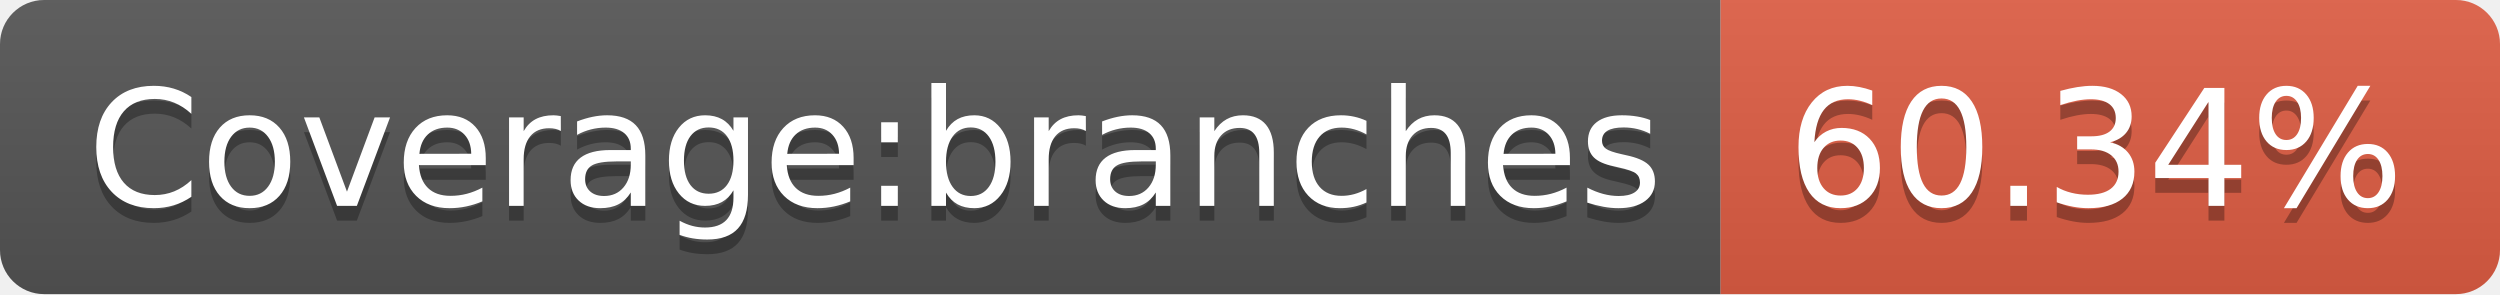
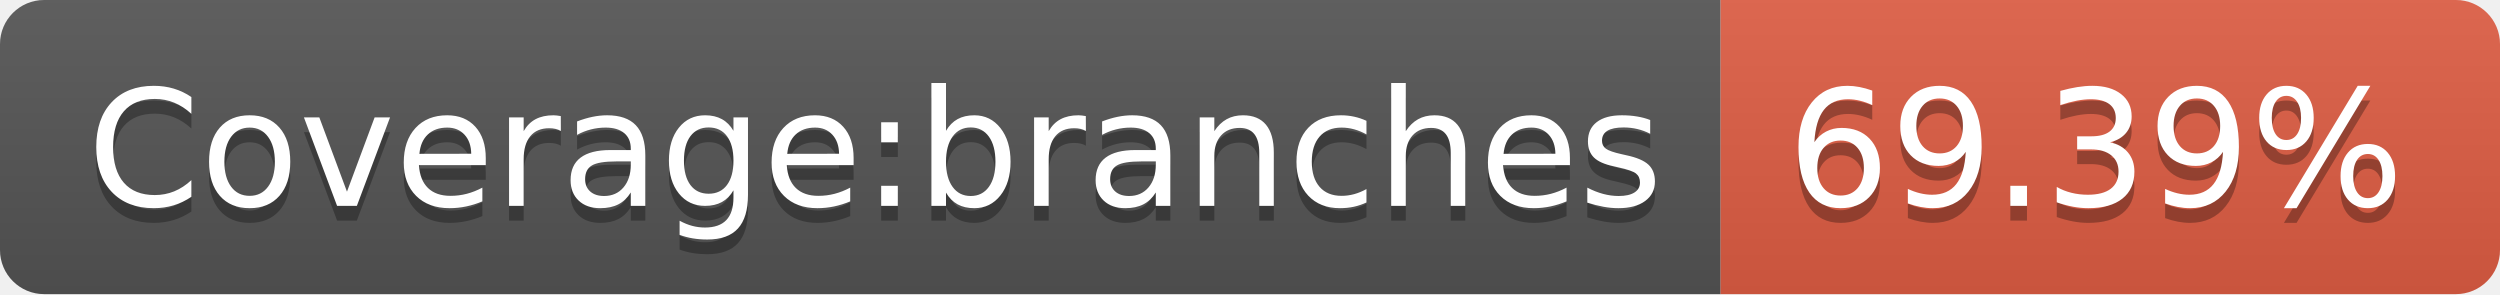
<svg xmlns="http://www.w3.org/2000/svg" width="170" height="20">
  <linearGradient id="b" x2="0" y2="100%">
    <stop offset="0" stop-color="#bbb" stop-opacity=".1" />
    <stop offset="1" stop-opacity=".1" />
  </linearGradient>
  <clipPath id="a">
    <rect width="170" height="20" rx="3" fill="#fff" />
  </clipPath>
  <g clip-path="url(#a)">
    <path fill="#555" d="M0 0h117v20H0z" />
    <path fill="#e05d44" d="M117 0h53v20H117z" />
    <path fill="url(#b)" d="M0 0h170v20H0z" />
  </g>
  <g fill="#fff" text-anchor="middle" font-family="DejaVu Sans,Verdana,Geneva,sans-serif" font-size="110">
    <text x="595" y="150" fill="#010101" fill-opacity=".3" transform="scale(.1)" textLength="1070">Coverage:branches</text>
    <text x="595" y="140" transform="scale(.1)" textLength="1070">Coverage:branches</text>
-     <text x="1425" y="150" fill="#010101" fill-opacity=".3" transform="scale(.1)" textLength="430">60.34%</text>
-     <text x="1425" y="140" transform="scale(.1)" textLength="430">60.34%</text>
+     <text x="1425" y="150" fill="#010101" fill-opacity=".3" transform="scale(.1)" textLength="430">69.39%</text>
+     <text x="1425" y="140" transform="scale(.1)" textLength="430">69.39%</text>
  </g>
</svg>
